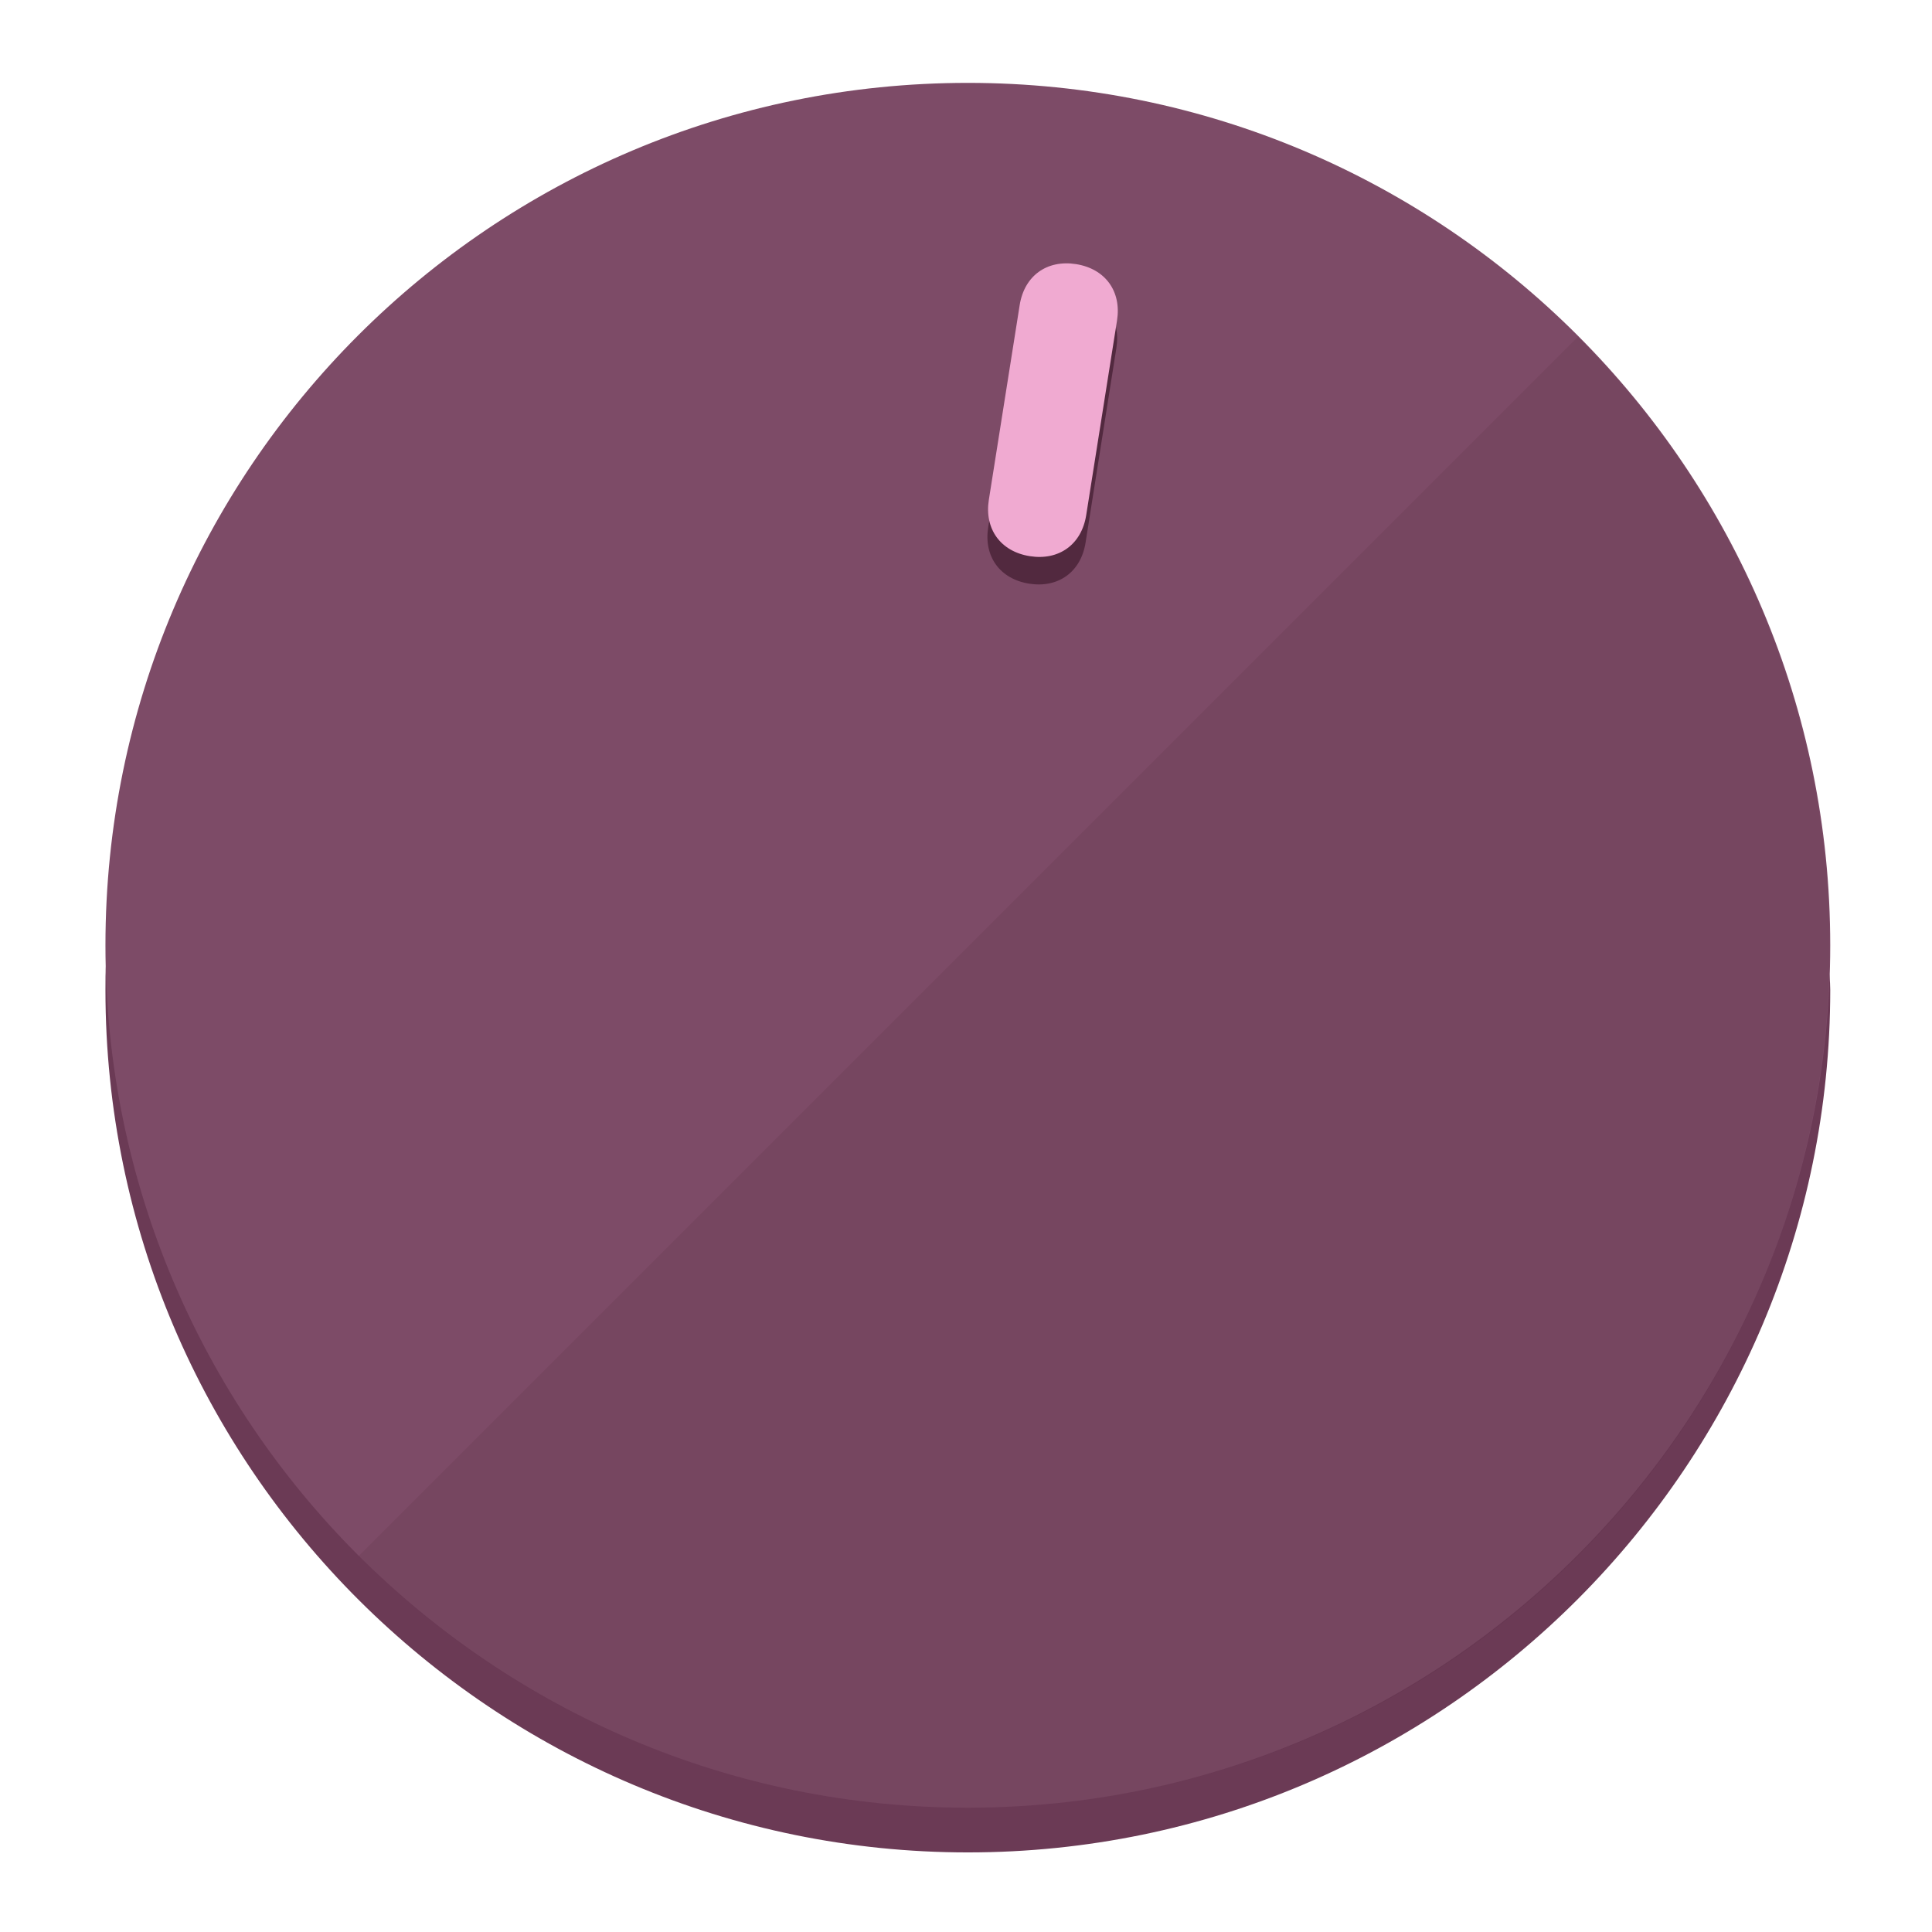
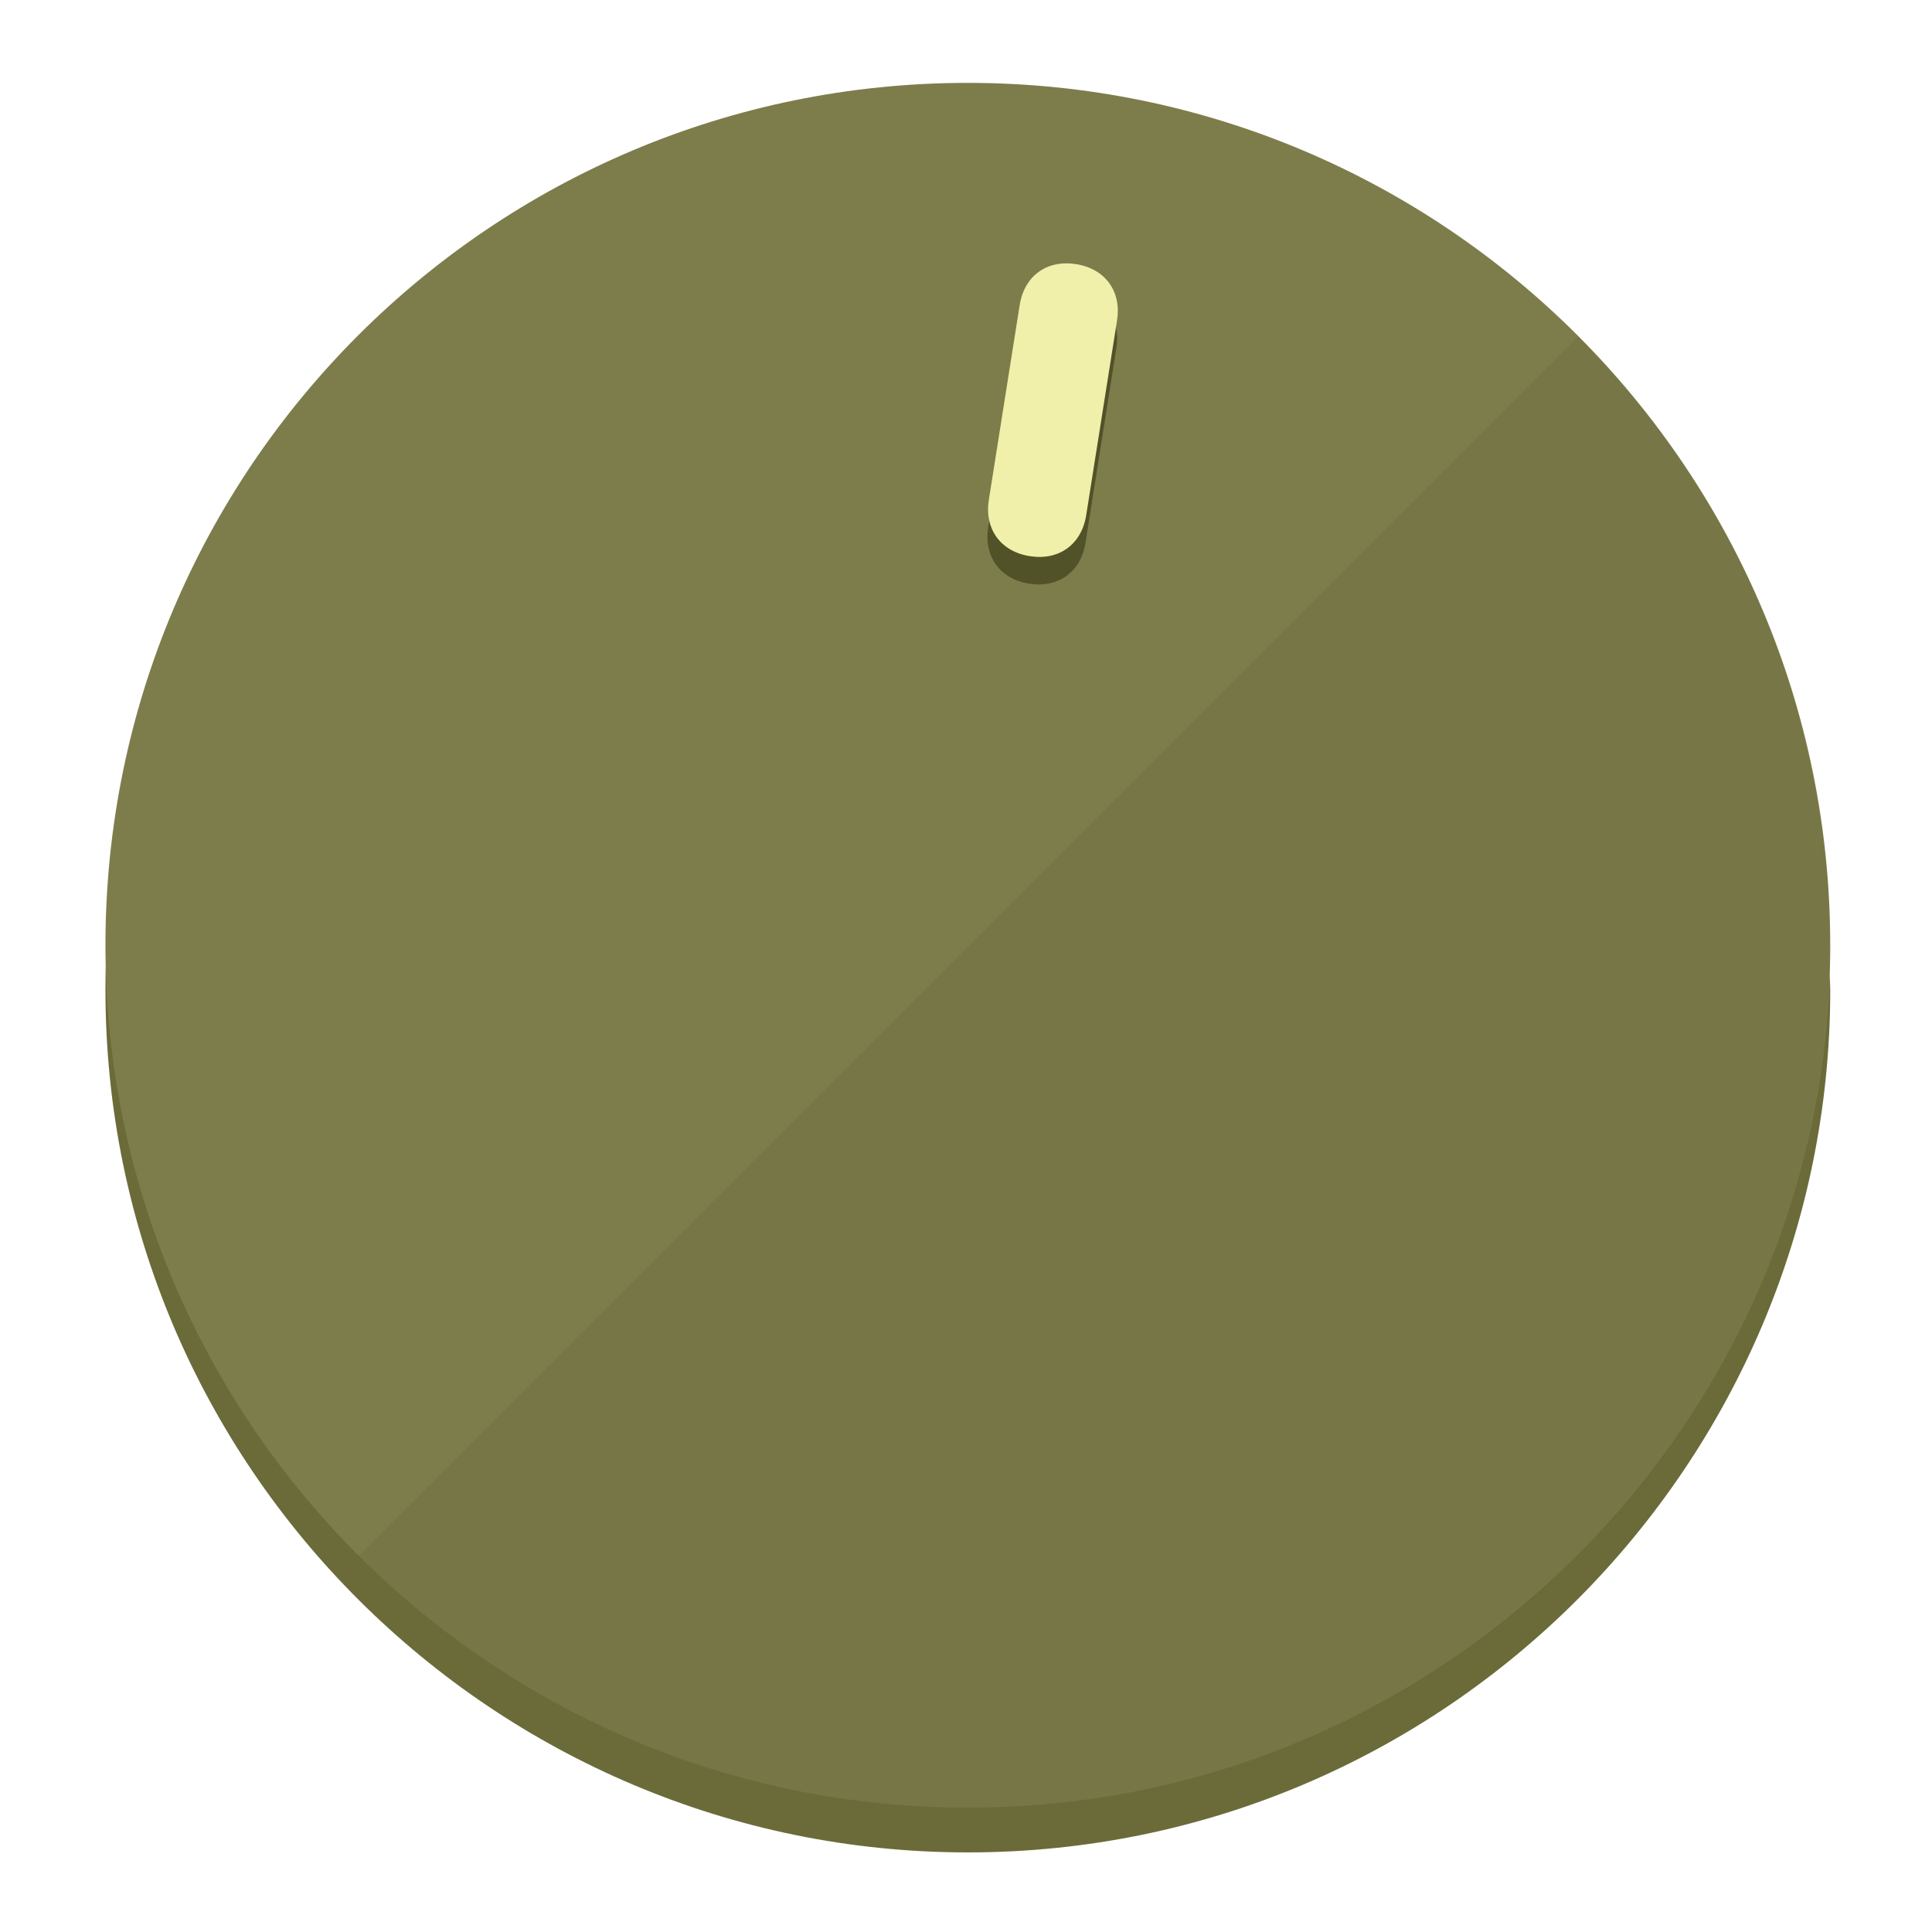
<svg xmlns="http://www.w3.org/2000/svg" height="120px" width="120px" version="1.1" id="Layer_1" viewBox="0 0 496.8 496.8" xml:space="preserve">
  <defs id="defs23" />
  <g id="g3158">
-     <path style="display:inline;fill:#6B3A55;fill-opacity:1;stroke-width:1.584" d="m 248.875,445.92 c 116.582,0 212.89,-91.238 220.493,-205.286 0,5.069 1.267,8.87 1.267,13.939 0,121.651 -98.842,221.76 -221.76,221.76 -121.651,0 -221.76,-98.842 -221.76,-221.76 0,-5.069 0,-8.87 1.267,-13.939 7.603,114.048 103.91,205.286 220.493,205.286 z" id="path8" />
-     <circle style="display:inline;fill:#7D4B67;fill-opacity:1;stroke-width:1.584" cx="248.875" cy="243.071" r="221.76" id="circle12" />
-     <path style="display:inline;fill:#52293F;fill-opacity:0.154;stroke-width:1.587" d="m 405.744,86.606 c 86.308,86.308 86.308,227.193 0,313.5 -86.308,86.308 -227.193,86.308 -313.5,0" id="path14" />
+     <path style="display:inline;fill:#6B6B3A;fill-opacity:1;stroke-width:1.584" d="m 248.875,445.92 c 116.582,0 212.89,-91.238 220.493,-205.286 0,5.069 1.267,8.87 1.267,13.939 0,121.651 -98.842,221.76 -221.76,221.76 -121.651,0 -221.76,-98.842 -221.76,-221.76 0,-5.069 0,-8.87 1.267,-13.939 7.603,114.048 103.91,205.286 220.493,205.286 z" id="path8" />
+     <circle style="display:inline;fill:#7D7D4B;fill-opacity:1;stroke-width:1.584" cx="248.875" cy="243.071" r="221.76" id="circle12" />
+     <path style="display:inline;fill:#525229;fill-opacity:0.154;stroke-width:1.587" d="m 405.744,86.606 c 86.308,86.308 86.308,227.193 0,313.5 -86.308,86.308 -227.193,86.308 -313.5,0" id="path14" />
  </g>
  <g id="g3198">
    <circle style="display:none;fill:#000000;fill-opacity:0;stroke-width:1.584" cx="283.513" cy="201.714" r="221.76" id="circle12-3" transform="rotate(9)" />
-     <path style="display:inline;fill:#52293F;fill-opacity:1;stroke-width:1.584" d="m 279.14,139.552 c -1.189,7.51 -6.989,11.723 -14.498,10.534 v 0 c -7.51,-1.189 -11.723,-6.989 -10.534,-14.498 l 7.929,-50.064 c 1.189,-7.51 6.989,-11.723 14.498,-10.534 v 0 c 7.51,1.189 11.723,6.989 10.534,14.498 z" id="path3789" />
-     <path style="display:inline;fill:#F0AAD1;stroke-width:1.584" d="m 279.307,132.48 c -1.189,7.51 -6.989,11.723 -14.498,10.534 v 0 c -7.51,-1.189 -11.723,-6.989 -10.534,-14.498 l 7.929,-50.064 c 1.189,-7.51 6.989,-11.723 14.498,-10.534 v 0 c 7.51,1.189 11.723,6.989 10.534,14.498 z" id="path915" />
+     <path style="display:inline;fill:#525229;fill-opacity:1;stroke-width:1.584" d="m 279.14,139.552 c -1.189,7.51 -6.989,11.723 -14.498,10.534 v 0 c -7.51,-1.189 -11.723,-6.989 -10.534,-14.498 l 7.929,-50.064 c 1.189,-7.51 6.989,-11.723 14.498,-10.534 v 0 c 7.51,1.189 11.723,6.989 10.534,14.498 z" id="path3789" />
+     <path style="display:inline;fill:#F0F0AA;stroke-width:1.584" d="m 279.307,132.48 c -1.189,7.51 -6.989,11.723 -14.498,10.534 v 0 c -7.51,-1.189 -11.723,-6.989 -10.534,-14.498 l 7.929,-50.064 c 1.189,-7.51 6.989,-11.723 14.498,-10.534 v 0 c 7.51,1.189 11.723,6.989 10.534,14.498 z" id="path915" />
  </g>
</svg>
